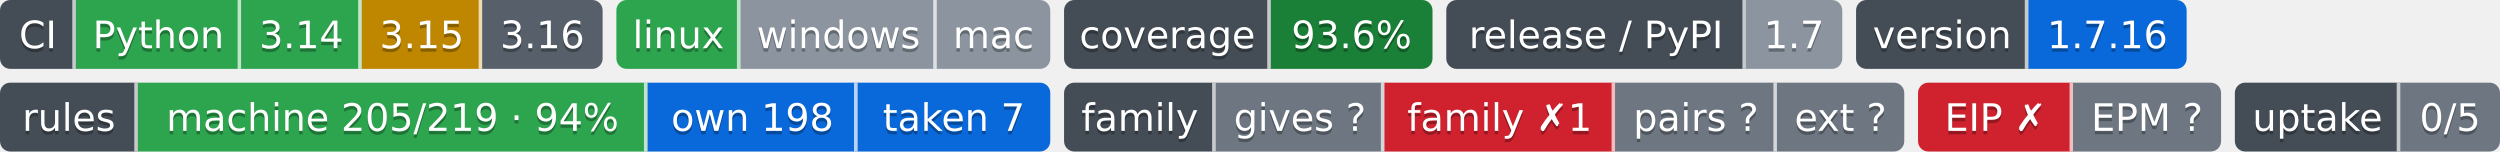
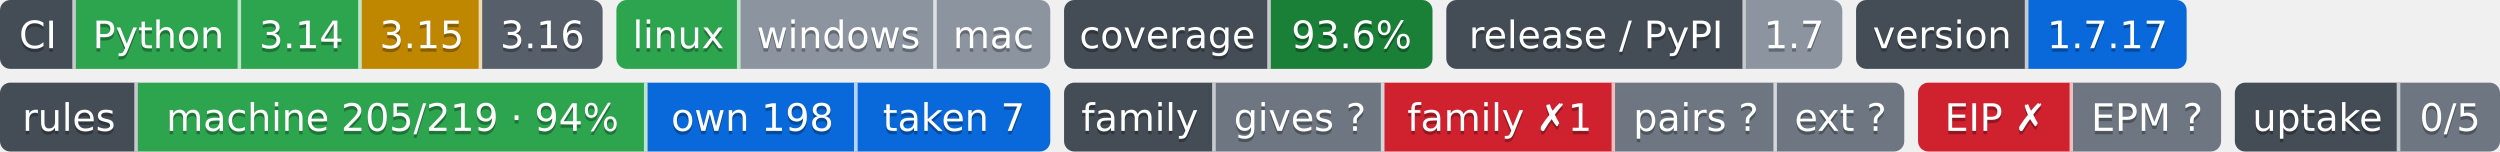
- <svg xmlns="http://www.w3.org/2000/svg" width="726" height="44" role="img" aria-label="Python: CI пройден; 3.14: CI пройден; 3.15: проектом не проверяется — версия лесенки семьи; 3.16: сборки для CI ещё нет; linux: CI пройден; windows: проверка не проводилась; mac: проверка не проводилась; 93.6%: покрытие 93.6%; 1.7: выпуск v1.7.0, на PyPI не публикуется; 1.7.16: версия 1.7.16; machine 205/219 · 94%: правил каталога держится механизмом; own 198: механизм свой; taken 7: механизм взят у другого проекта; gives ?: манифеста нет — проект не издатель; family ✗1: behind; pairs ?: парных связей не объявлено; ext ?: фактов нет: .github/badges/facts.json не прочитан; EIP ✗: export: 1.7 → 1.8; EPM ?: свой: состояние отдачи; 0/5: перешли на EPM: никто; не прочитано у 5">
-   <clipPath id="zb9a9a25c0">
+ <svg xmlns="http://www.w3.org/2000/svg" width="726" height="44" role="img" aria-label="Python: CI пройден; 3.14: CI пройден; 3.15: проектом не проверяется — версия лесенки семьи; 3.16: сборки для CI ещё нет; linux: CI пройден; windows: проверка не проводилась; mac: проверка не проводилась; 93.6%: покрытие 93.6%; 1.7: выпуск v1.7.0, на PyPI не публикуется; 1.7.17: версия 1.7.17; machine 205/219 · 94%: правил каталога держится механизмом; own 198: механизм свой; taken 7: механизм взят у другого проекта; gives ?: манифеста нет — проект не издатель; family ✗1: behind; pairs ?: парных связей не объявлено; ext ?: фактов нет: .github/badges/facts.json не прочитан; EIP ✗: export: 1.7 → 1.8; EPM ?: свой: состояние отдачи; 0/5: перешли на EPM: никто; не прочитано у 5">
+   <clipPath id="z869cdbdb0">
    <rect width="175" height="20" rx="3" x="0" />
  </clipPath>
-   <clipPath id="zb9a9a25c1">
+   <clipPath id="z869cdbdb1">
    <rect width="126" height="20" rx="3" x="179" />
  </clipPath>
-   <clipPath id="zb9a9a25c2">
+   <clipPath id="z869cdbdb2">
    <rect width="107" height="20" rx="3" x="309" />
  </clipPath>
-   <clipPath id="zb9a9a25c3">
+   <clipPath id="z869cdbdb3">
    <rect width="115" height="20" rx="3" x="420" />
  </clipPath>
-   <clipPath id="zb9a9a25c4">
+   <clipPath id="z869cdbdb4">
    <rect width="96" height="20" rx="3" x="539" />
  </clipPath>
  <g>
-     <rect x="0" width="22" height="20" fill="#444d56" clip-path="url(#zb9a9a25c0)" />
-     <rect x="22" width="48" height="20" fill="#2da44e" clip-path="url(#zb9a9a25c0)" />
-     <rect x="70" width="35" height="20" fill="#2da44e" clip-path="url(#zb9a9a25c0)" />
-     <rect x="105" width="35" height="20" fill="#bf8700" clip-path="url(#zb9a9a25c0)" />
-     <rect x="140" width="35" height="20" fill="#57606a" clip-path="url(#zb9a9a25c0)" />
-     <rect x="179" width="36" height="20" fill="#2da44e" clip-path="url(#zb9a9a25c1)" />
-     <rect x="215" width="57" height="20" fill="#8c959f" clip-path="url(#zb9a9a25c1)" />
-     <rect x="272" width="33" height="20" fill="#8c959f" clip-path="url(#zb9a9a25c1)" />
-     <rect x="309" width="60" height="20" fill="#444d56" clip-path="url(#zb9a9a25c2)" />
-     <rect x="369" width="47" height="20" fill="#1a7f37" clip-path="url(#zb9a9a25c2)" />
-     <rect x="420" width="87" height="20" fill="#444d56" clip-path="url(#zb9a9a25c3)" />
-     <rect x="507" width="28" height="20" fill="#8c959f" clip-path="url(#zb9a9a25c3)" />
-     <rect x="539" width="50" height="20" fill="#444d56" clip-path="url(#zb9a9a25c4)" />
-     <rect x="589" width="46" height="20" fill="#0969da" clip-path="url(#zb9a9a25c4)" />
+     <rect x="0" width="22" height="20" fill="#444d56" clip-path="url(#z869cdbdb0)" />
+     <rect x="22" width="48" height="20" fill="#2da44e" clip-path="url(#z869cdbdb0)" />
+     <rect x="70" width="35" height="20" fill="#2da44e" clip-path="url(#z869cdbdb0)" />
+     <rect x="105" width="35" height="20" fill="#bf8700" clip-path="url(#z869cdbdb0)" />
+     <rect x="140" width="35" height="20" fill="#57606a" clip-path="url(#z869cdbdb0)" />
+     <rect x="179" width="36" height="20" fill="#2da44e" clip-path="url(#z869cdbdb1)" />
+     <rect x="215" width="57" height="20" fill="#8c959f" clip-path="url(#z869cdbdb1)" />
+     <rect x="272" width="33" height="20" fill="#8c959f" clip-path="url(#z869cdbdb1)" />
+     <rect x="309" width="60" height="20" fill="#444d56" clip-path="url(#z869cdbdb2)" />
+     <rect x="369" width="47" height="20" fill="#1a7f37" clip-path="url(#z869cdbdb2)" />
+     <rect x="420" width="87" height="20" fill="#444d56" clip-path="url(#z869cdbdb3)" />
+     <rect x="507" width="28" height="20" fill="#8c959f" clip-path="url(#z869cdbdb3)" />
+     <rect x="539" width="50" height="20" fill="#444d56" clip-path="url(#z869cdbdb4)" />
+     <rect x="589" width="46" height="20" fill="#0969da" clip-path="url(#z869cdbdb4)" />
    <rect x="21" width="1" height="20" fill="#fff" fill-opacity=".7" />
    <rect x="69" width="1" height="20" fill="#fff" fill-opacity=".7" />
    <rect x="104" width="1" height="20" fill="#fff" fill-opacity=".7" />
    <rect x="139" width="1" height="20" fill="#fff" fill-opacity=".7" />
    <rect x="214" width="1" height="20" fill="#fff" fill-opacity=".7" />
    <rect x="271" width="1" height="20" fill="#fff" fill-opacity=".7" />
    <rect x="368" width="1" height="20" fill="#fff" fill-opacity=".7" />
    <rect x="506" width="1" height="20" fill="#fff" fill-opacity=".7" />
    <rect x="588" width="1" height="20" fill="#fff" fill-opacity=".7" />
  </g>
  <g fill="#fff" text-anchor="middle" font-family="Verdana,Geneva,DejaVu Sans,sans-serif" font-size="11">
    <text x="11.0" y="15" fill="#010101" fill-opacity=".3">CI</text>
    <text x="11.0" y="14">CI</text>
    <text x="46.0" y="15" fill="#010101" fill-opacity=".3">Python</text>
    <text x="46.0" y="14">Python</text>
    <text x="87.5" y="15" fill="#010101" fill-opacity=".3">3.14</text>
    <text x="87.5" y="14">3.14</text>
    <text x="122.5" y="15" fill="#010101" fill-opacity=".3">3.15</text>
    <text x="122.5" y="14">3.15</text>
    <text x="157.5" y="15" fill="#010101" fill-opacity=".3">3.16</text>
    <text x="157.5" y="14">3.16</text>
    <text x="197.0" y="15" fill="#010101" fill-opacity=".3">linux</text>
    <text x="197.0" y="14">linux</text>
    <text x="243.5" y="15" fill="#010101" fill-opacity=".3">windows</text>
    <text x="243.5" y="14">windows</text>
    <text x="288.5" y="15" fill="#010101" fill-opacity=".3">mac</text>
    <text x="288.5" y="14">mac</text>
    <text x="339.0" y="15" fill="#010101" fill-opacity=".3">coverage</text>
    <text x="339.0" y="14">coverage</text>
    <text x="392.5" y="15" fill="#010101" fill-opacity=".3">93.6%</text>
    <text x="392.5" y="14">93.6%</text>
    <text x="463.5" y="15" fill="#010101" fill-opacity=".3">release / PyPI</text>
    <text x="463.5" y="14">release / PyPI</text>
    <text x="521.0" y="15" fill="#010101" fill-opacity=".3">1.7</text>
    <text x="521.0" y="14">1.7</text>
    <text x="564.0" y="15" fill="#010101" fill-opacity=".3">version</text>
    <text x="564.0" y="14">version</text>
-     <text x="612.0" y="15" fill="#010101" fill-opacity=".3">1.7.16</text>
-     <text x="612.0" y="14">1.7.16</text>
+     <text x="612.0" y="15" fill="#010101" fill-opacity=".3">1.7.17</text>
+     <text x="612.0" y="14">1.7.17</text>
  </g>
  <clipPath id="z0f1fb0500">
    <rect y="24" width="305" height="20" rx="3" x="0" />
  </clipPath>
  <clipPath id="z0f1fb0501">
    <rect y="24" width="244" height="20" rx="3" x="309" />
  </clipPath>
  <clipPath id="z0f1fb0502">
    <rect y="24" width="88" height="20" rx="3" x="557" />
  </clipPath>
  <clipPath id="z0f1fb0503">
    <rect y="24" width="77" height="20" rx="3" x="649" />
  </clipPath>
  <g>
    <rect x="0" y="24" width="40" height="20" fill="#444d56" clip-path="url(#z0f1fb0500)" />
    <rect x="40" y="24" width="148" height="20" fill="#2da44e" clip-path="url(#z0f1fb0500)" />
    <rect x="188" y="24" width="61" height="20" fill="#0969da" clip-path="url(#z0f1fb0500)" />
    <rect x="249" y="24" width="56" height="20" fill="#0969da" clip-path="url(#z0f1fb0500)" />
    <rect x="309" y="24" width="44" height="20" fill="#444d56" clip-path="url(#z0f1fb0501)" />
    <rect x="353" y="24" width="49" height="20" fill="#6e7781" clip-path="url(#z0f1fb0501)" />
    <rect x="402" y="24" width="67" height="20" fill="#cf222e" clip-path="url(#z0f1fb0501)" />
    <rect x="469" y="24" width="47" height="20" fill="#6e7781" clip-path="url(#z0f1fb0501)" />
    <rect x="516" y="24" width="37" height="20" fill="#6e7781" clip-path="url(#z0f1fb0501)" />
    <rect x="557" y="24" width="45" height="20" fill="#cf222e" clip-path="url(#z0f1fb0502)" />
    <rect x="602" y="24" width="43" height="20" fill="#6e7781" clip-path="url(#z0f1fb0502)" />
    <rect x="649" y="24" width="48" height="20" fill="#444d56" clip-path="url(#z0f1fb0503)" />
    <rect x="697" y="24" width="29" height="20" fill="#6e7781" clip-path="url(#z0f1fb0503)" />
    <rect x="39" y="24" width="1" height="20" fill="#fff" fill-opacity=".7" />
    <rect x="187" y="24" width="1" height="20" fill="#fff" fill-opacity=".7" />
    <rect x="248" y="24" width="1" height="20" fill="#fff" fill-opacity=".7" />
    <rect x="352" y="24" width="1" height="20" fill="#fff" fill-opacity=".7" />
    <rect x="401" y="24" width="1" height="20" fill="#fff" fill-opacity=".7" />
    <rect x="468" y="24" width="1" height="20" fill="#fff" fill-opacity=".7" />
    <rect x="515" y="24" width="1" height="20" fill="#fff" fill-opacity=".7" />
    <rect x="601" y="24" width="1" height="20" fill="#fff" fill-opacity=".7" />
    <rect x="696" y="24" width="1" height="20" fill="#fff" fill-opacity=".7" />
  </g>
  <g fill="#fff" text-anchor="middle" font-family="Verdana,Geneva,DejaVu Sans,sans-serif" font-size="11">
    <text x="20.0" y="39" fill="#010101" fill-opacity=".3">rules</text>
    <text x="20.0" y="38">rules</text>
    <text x="114.0" y="39" fill="#010101" fill-opacity=".3">machine 205/219 · 94%</text>
    <text x="114.0" y="38">machine 205/219 · 94%</text>
    <text x="218.5" y="39" fill="#010101" fill-opacity=".3">own 198</text>
    <text x="218.5" y="38">own 198</text>
    <text x="277.0" y="39" fill="#010101" fill-opacity=".3">taken 7</text>
    <text x="277.0" y="38">taken 7</text>
    <text x="331.0" y="39" fill="#010101" fill-opacity=".3">family</text>
    <text x="331.0" y="38">family</text>
    <text x="377.5" y="39" fill="#010101" fill-opacity=".3">gives ?</text>
    <text x="377.5" y="38">gives ?</text>
    <text x="435.5" y="39" fill="#010101" fill-opacity=".3">family ✗1</text>
    <text x="435.5" y="38">family ✗1</text>
    <text x="492.5" y="39" fill="#010101" fill-opacity=".3">pairs ?</text>
    <text x="492.5" y="38">pairs ?</text>
    <text x="534.5" y="39" fill="#010101" fill-opacity=".3">ext ?</text>
    <text x="534.5" y="38">ext ?</text>
    <text x="579.5" y="39" fill="#010101" fill-opacity=".3">EIP ✗</text>
    <text x="579.5" y="38">EIP ✗</text>
    <text x="623.5" y="39" fill="#010101" fill-opacity=".3">EPM ?</text>
    <text x="623.5" y="38">EPM ?</text>
    <text x="673.0" y="39" fill="#010101" fill-opacity=".3">uptake</text>
    <text x="673.0" y="38">uptake</text>
    <text x="711.5" y="39" fill="#010101" fill-opacity=".3">0/5</text>
    <text x="711.5" y="38">0/5</text>
  </g>
</svg>
